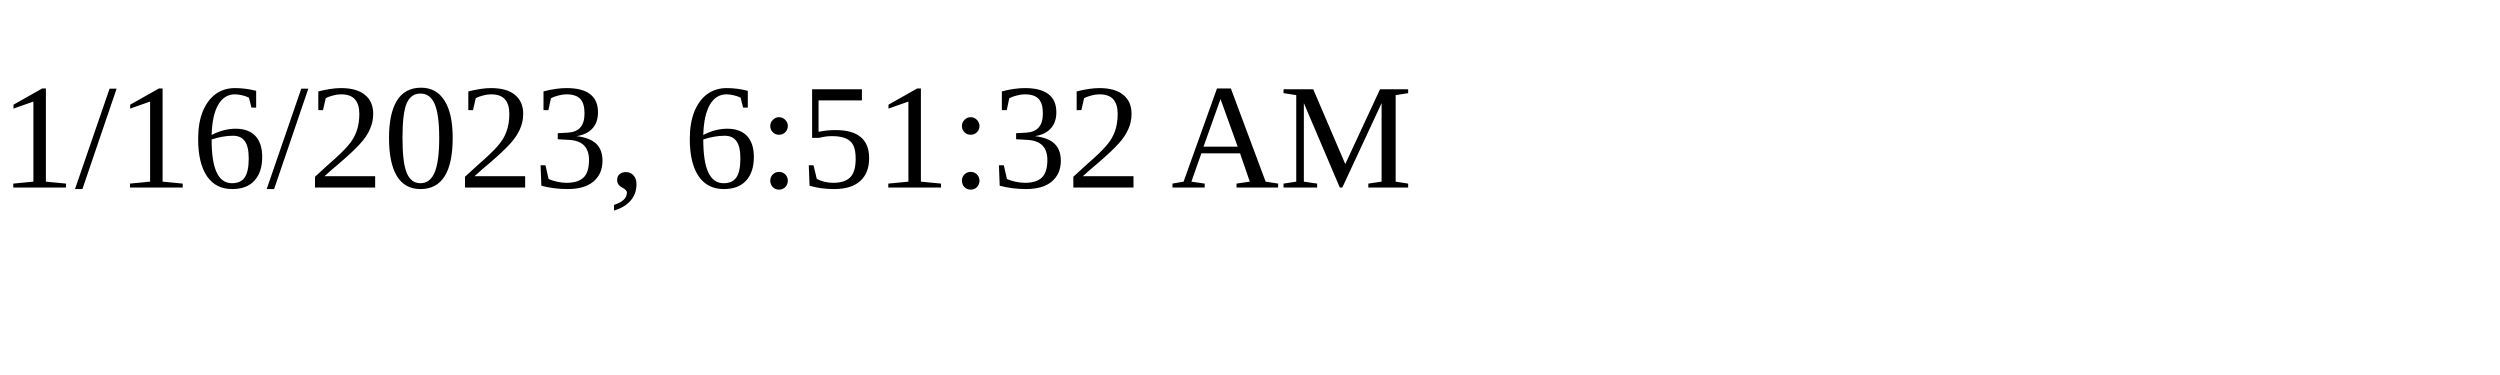
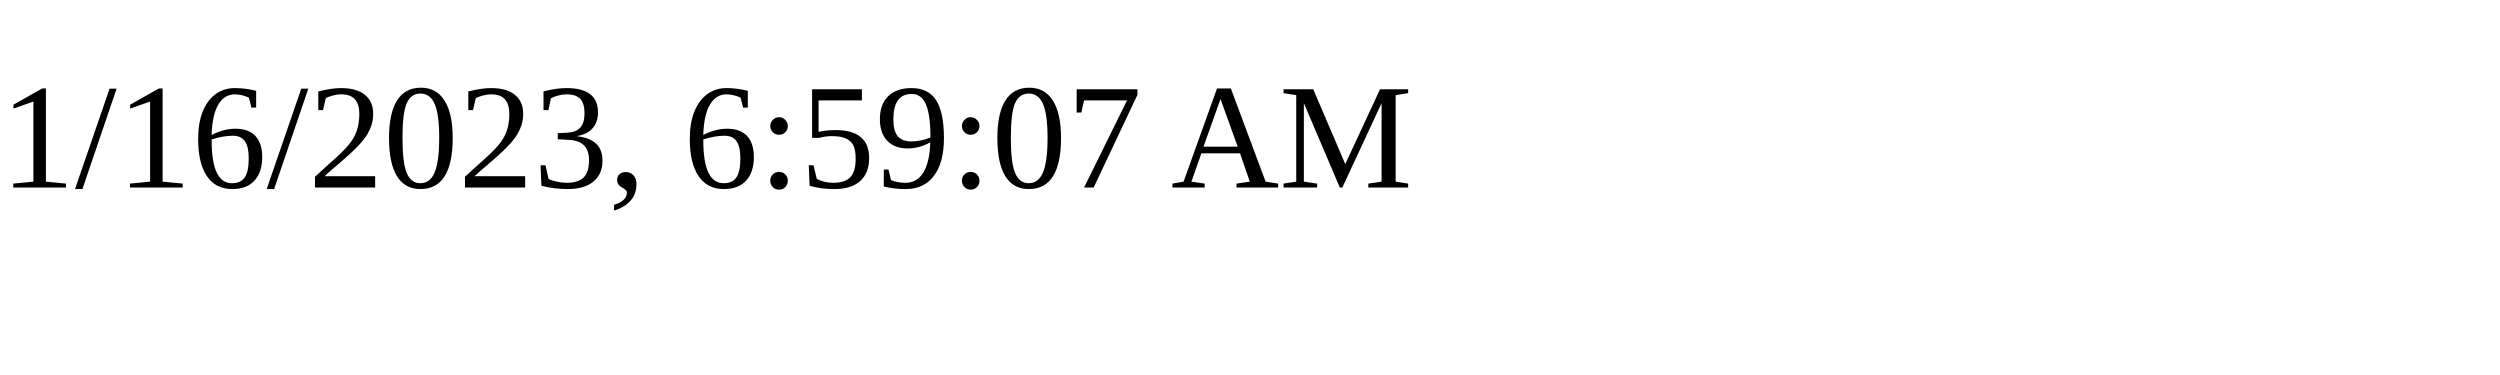
<svg xmlns="http://www.w3.org/2000/svg" height="30" width="200">
-   <text x="0" y="15">1/16/2023, 6:51:32 AM</text>
+   <text x="0" y="15">1/16/2023, 6:59:07 AM</text>
</svg>
